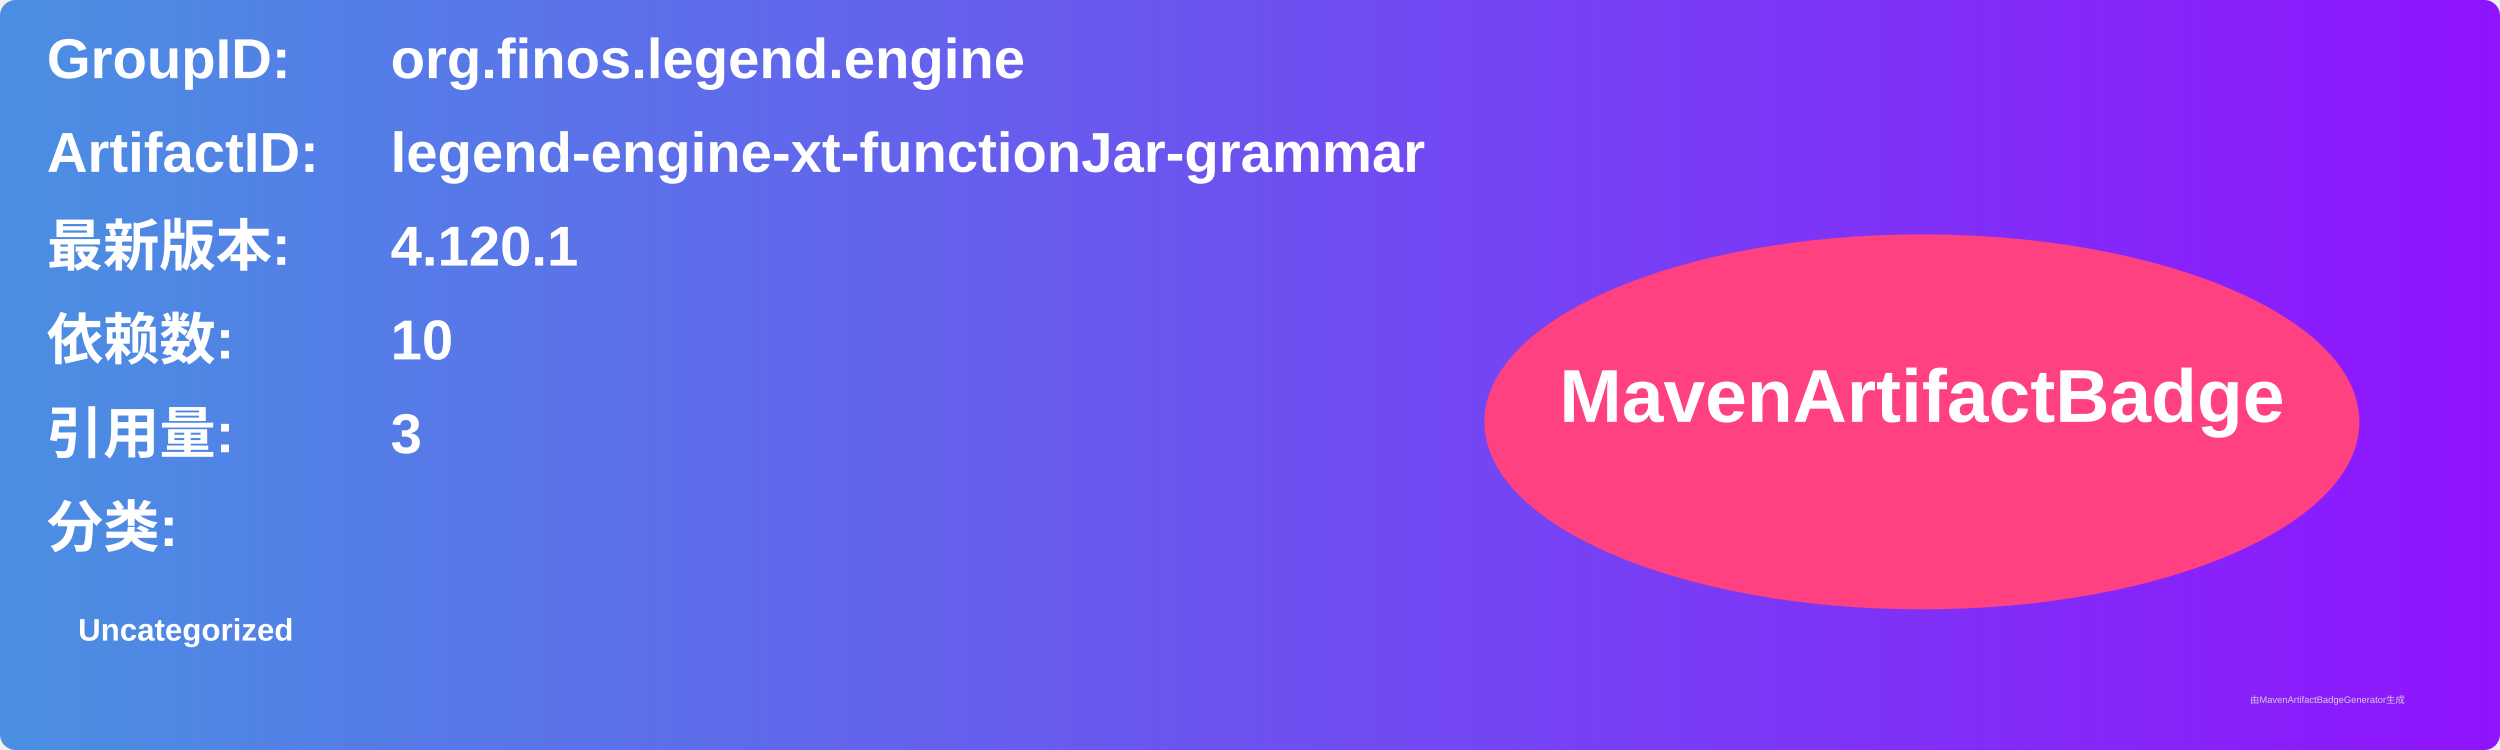
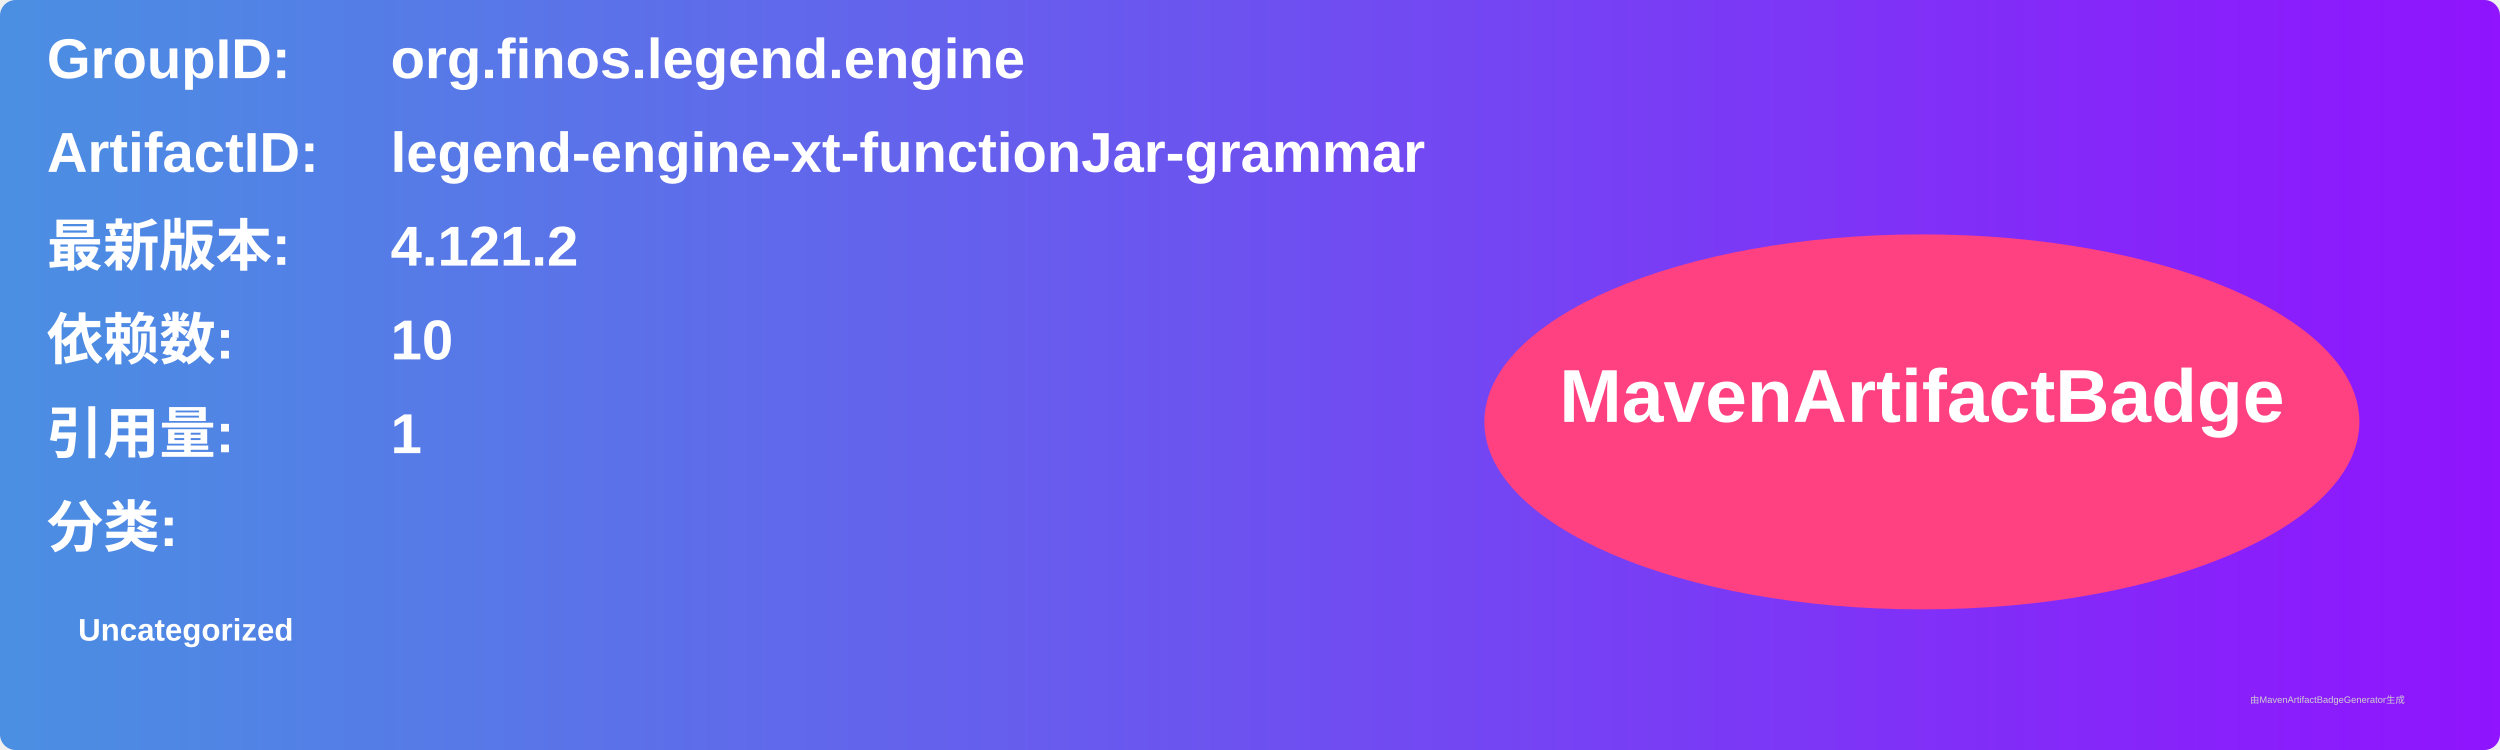
<svg xmlns="http://www.w3.org/2000/svg" width="800" height="240" viewBox="0 0 800 240">
  <linearGradient id="grad" x1="0%" y1="0%" x2="100%" y2="0%">
    <stop offset="0%" stop-color="#4a90e2" />
    <stop offset="100%" stop-color="#9013fe" />
  </linearGradient>
  <rect width="100%" height="100%" rx="5" ry="5" fill="url(#grad)" />
  <g transform="translate(15, 15)">
    <text x="0" y="10" font-family="Arial" font-size="18" fill="white" font-weight="bold" width="260">GroupID:</text>
    <text x="110" y="10" font-family="Arial" font-size="18" fill="white" font-weight="bold" width="460">org.finos.legend.engine</text>
    <text x="0" y="40" font-family="Arial" font-size="18" fill="white" font-weight="bold" width="260">ArtifactID:</text>
    <text x="110" y="40" font-family="Arial" font-size="18" fill="white" font-weight="bold" width="460">legend-engine-xt-functionJar-grammar</text>
    <text x="0" y="70" font-family="Arial" font-size="18" fill="white" font-weight="bold">最新版本:</text>
    <text x="110" y="70" font-family="Arial" font-size="18" fill="white" font-weight="bold">
-       <tspan font-weight="bold">4.120.1</tspan>
+       <tspan font-weight="bold">4.121.2</tspan>
    </text>
    <text x="0" y="100" font-family="Arial" font-size="18" fill="white" font-weight="bold">依赖数: </text>
    <text x="110" y="100" font-family="Arial" font-size="18" fill="white">
      <tspan font-weight="bold">10</tspan>
    </text>
    <text x="0" y="130" font-family="Arial" font-size="18" fill="white" font-weight="bold">引用量: </text>
    <text x="110" y="130" font-family="Arial" font-size="18" fill="white">
-       <tspan font-weight="bold">3</tspan>
+       <tspan font-weight="bold">1</tspan>
    </text>
    <text x="0" y="160" font-family="Arial" font-size="18" fill="white" font-weight="bold">分类:</text>
    <text x="10" y="190" font-family="Arial" font-size="10" fill="white">
      <tspan font-weight="bold">Uncategorized</tspan>
    </text>
    <ellipse cx="600" cy="120" rx="140" ry="60" fill="#ff4081" />
    <text x="600" y="120" text-anchor="middle" font-family="Arial" font-size="24" fill="white" font-weight="bold">MavenArtifactBadge</text>
  </g>
  <text x="720" y="225" font-family="Arial" font-size="3" fill="#d0d0d0">由MavenArtifactBadgeGenerator生成</text>
</svg>
